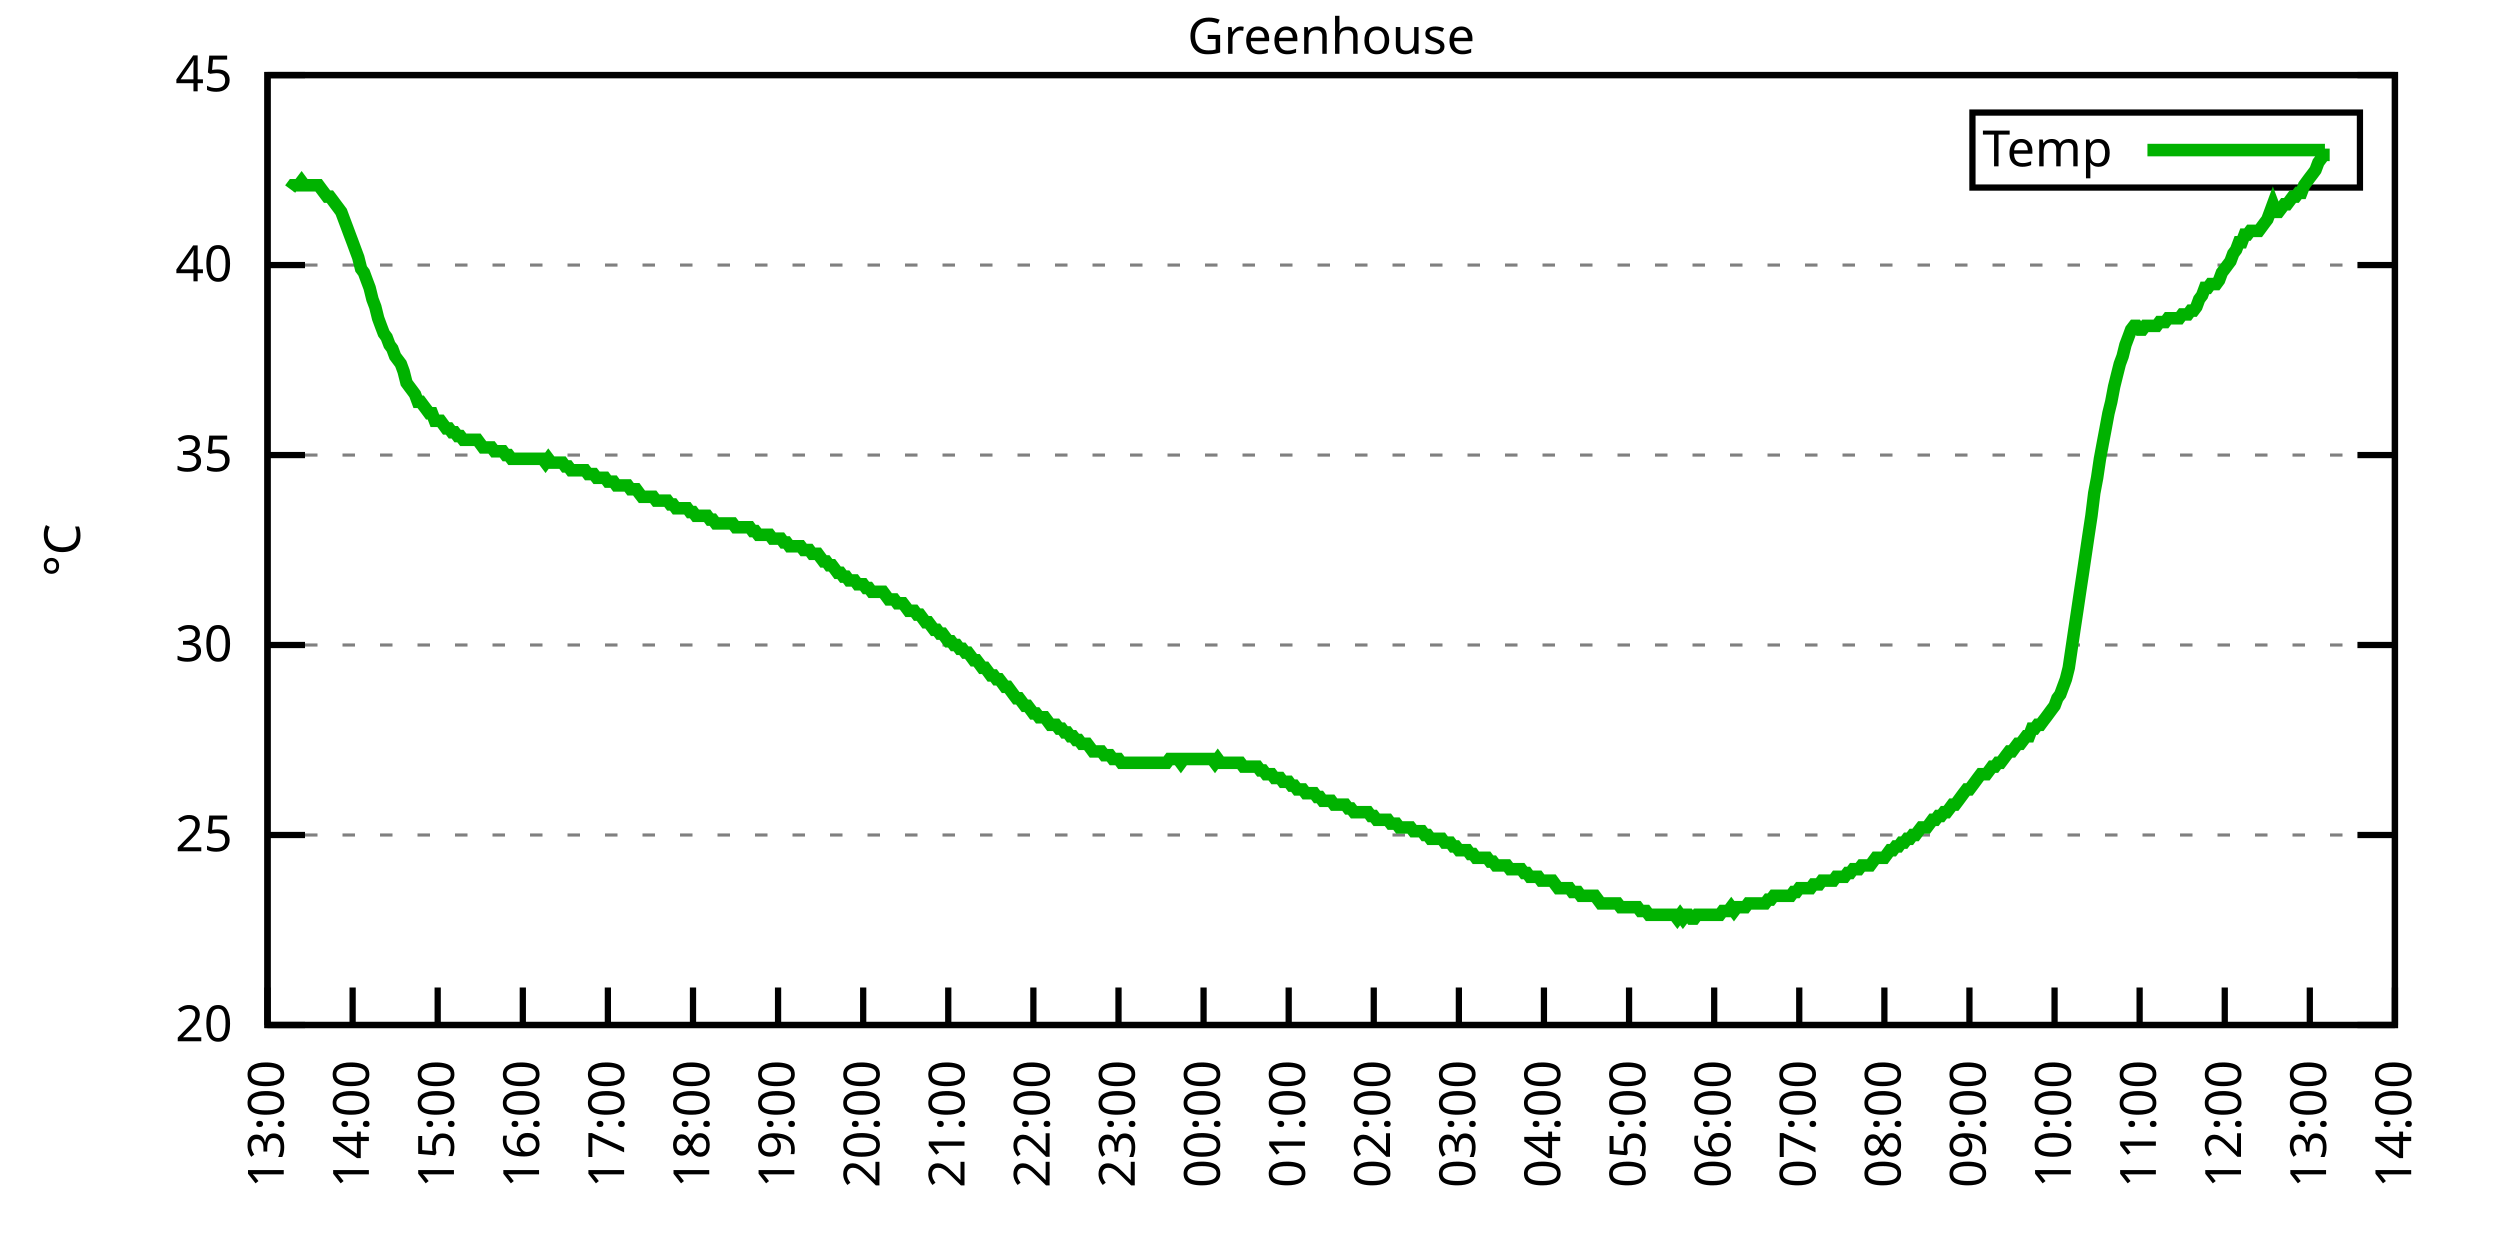
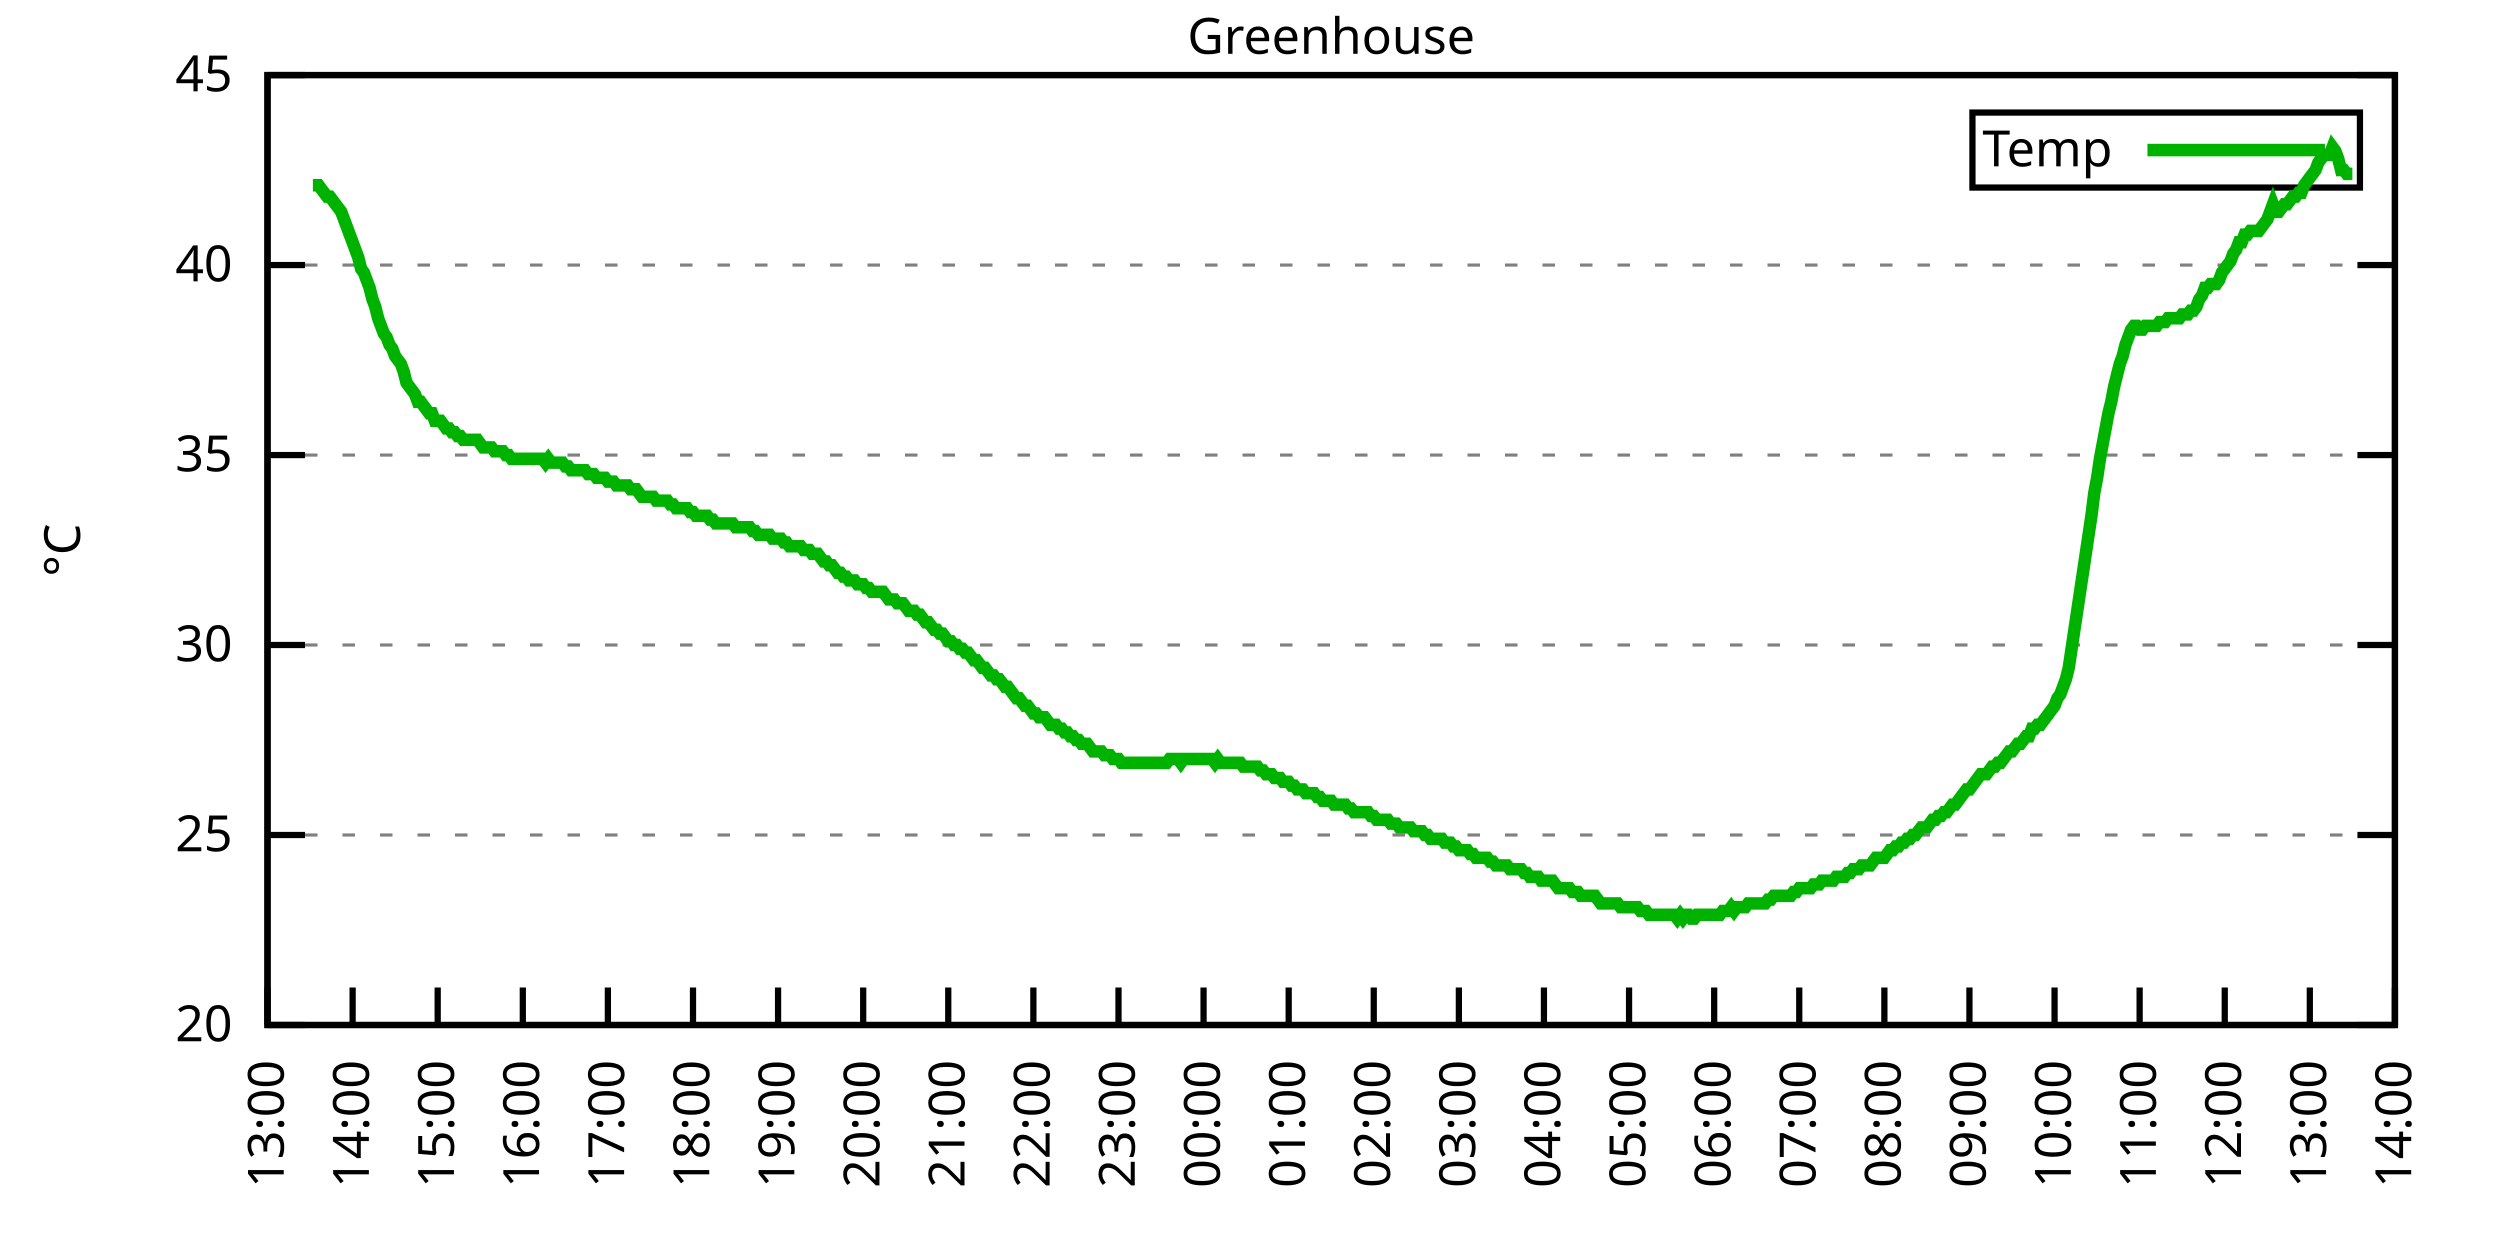
<svg xmlns="http://www.w3.org/2000/svg" xmlns:xlink="http://www.w3.org/1999/xlink" width="400" height="200" viewBox="0 0 400 200">
  <g id="gnuplot_canvas">
    <rect x="0" y="0" width="400" height="200" fill="none" />
    <defs>
      <circle id="gpDot" r="0.5" stroke-width="0.5" stroke="currentColor" />
      <path id="gpPt0" stroke-width="0.333" stroke="currentColor" d="M-1,0 h2 M0,-1 v2" />
      <path id="gpPt1" stroke-width="0.333" stroke="currentColor" d="M-1,-1 L1,1 M1,-1 L-1,1" />
      <path id="gpPt2" stroke-width="0.333" stroke="currentColor" d="M-1,0 L1,0 M0,-1 L0,1 M-1,-1 L1,1 M-1,1 L1,-1" />
      <rect id="gpPt3" stroke-width="0.333" stroke="currentColor" x="-1" y="-1" width="2" height="2" />
      <rect id="gpPt4" stroke-width="0.333" stroke="currentColor" fill="currentColor" x="-1" y="-1" width="2" height="2" />
      <circle id="gpPt5" stroke-width="0.333" stroke="currentColor" cx="0" cy="0" r="1" />
      <use xlink:href="#gpPt5" id="gpPt6" fill="currentColor" stroke="none" />
      <path id="gpPt7" stroke-width="0.333" stroke="currentColor" d="M0,-1.33 L-1.33,0.67 L1.33,0.67 z" />
      <use xlink:href="#gpPt7" id="gpPt8" fill="currentColor" stroke="none" />
      <use xlink:href="#gpPt7" id="gpPt9" stroke="currentColor" transform="rotate(180)" />
      <use xlink:href="#gpPt9" id="gpPt10" fill="currentColor" stroke="none" />
      <use xlink:href="#gpPt3" id="gpPt11" stroke="currentColor" transform="rotate(45)" />
      <use xlink:href="#gpPt11" id="gpPt12" fill="currentColor" stroke="none" />
      <path id="gpPt13" stroke-width="0.333" stroke="currentColor" d="M0,1.330 L1.265,0.411 L0.782,-1.067 L-0.782,-1.076 L-1.265,0.411 z" />
      <use xlink:href="#gpPt13" id="gpPt14" fill="currentColor" stroke="none" />
      <filter id="textbox" filterUnits="objectBoundingBox" x="0" y="0" height="1" width="1">
        <feFlood flood-color="white" flood-opacity="1" result="bgnd" />
        <feComposite in="SourceGraphic" in2="bgnd" operator="atop" />
      </filter>
      <filter id="greybox" filterUnits="objectBoundingBox" x="0" y="0" height="1" width="1">
        <feFlood flood-color="lightgrey" flood-opacity="1" result="grey" />
        <feComposite in="SourceGraphic" in2="grey" operator="atop" />
      </filter>
    </defs>
    <g fill="none" color="white" stroke="currentColor" stroke-width="1.00" stroke-linecap="butt" stroke-linejoin="miter">
</g>
    <g fill="none" color="black" stroke="currentColor" stroke-width="1.00" stroke-linecap="butt" stroke-linejoin="miter">
      <g stroke="none" shape-rendering="crispEdges">
        <polygon fill="rgb(255, 255, 255)" points="42.80,164.00 383.18,164.00 383.18,12.02 42.80,12.02 " />
      </g>
    </g>
    <g fill="none" color="black" stroke="currentColor" stroke-width="1.00" stroke-linecap="butt" stroke-linejoin="miter">
</g>
    <g fill="none" color="black" stroke="black" stroke-width="0.50" stroke-linecap="butt" stroke-linejoin="miter">
</g>
    <g fill="none" color="gray" stroke="currentColor" stroke-width="0.50" stroke-linecap="butt" stroke-linejoin="miter">
      <path stroke="gray" stroke-dasharray="2,4" class="gridline" d="M42.80,164.00 L383.19,164.00  " />
    </g>
    <g fill="none" color="gray" stroke="gray" stroke-width="1.00" stroke-linecap="butt" stroke-linejoin="miter">
</g>
    <g fill="none" color="black" stroke="currentColor" stroke-width="1.00" stroke-linecap="butt" stroke-linejoin="miter">
      <path stroke="black" d="M42.80,164.00 L48.80,164.00 M383.19,164.00 L377.19,164.00  " />
      <g transform="translate(37.20,166.60)" stroke="none" fill="black" font-family="Sans" font-size="8.00" text-anchor="end">
        <text>
          <tspan font-family="Sans"> 20</tspan>
        </text>
      </g>
    </g>
    <g fill="none" color="black" stroke="currentColor" stroke-width="1.00" stroke-linecap="butt" stroke-linejoin="miter">
</g>
    <g fill="none" color="black" stroke="black" stroke-width="0.50" stroke-linecap="butt" stroke-linejoin="miter">
</g>
    <g fill="none" color="gray" stroke="currentColor" stroke-width="0.50" stroke-linecap="butt" stroke-linejoin="miter">
      <path stroke="gray" stroke-dasharray="2,4" class="gridline" d="M42.80,133.60 L383.19,133.60  " />
    </g>
    <g fill="none" color="gray" stroke="gray" stroke-width="1.00" stroke-linecap="butt" stroke-linejoin="miter">
</g>
    <g fill="none" color="black" stroke="currentColor" stroke-width="1.00" stroke-linecap="butt" stroke-linejoin="miter">
      <path stroke="black" d="M42.80,133.60 L48.80,133.60 M383.19,133.60 L377.19,133.60  " />
      <g transform="translate(37.20,136.20)" stroke="none" fill="black" font-family="Sans" font-size="8.00" text-anchor="end">
        <text>
          <tspan font-family="Sans"> 25</tspan>
        </text>
      </g>
    </g>
    <g fill="none" color="black" stroke="currentColor" stroke-width="1.00" stroke-linecap="butt" stroke-linejoin="miter">
</g>
    <g fill="none" color="black" stroke="black" stroke-width="0.50" stroke-linecap="butt" stroke-linejoin="miter">
</g>
    <g fill="none" color="gray" stroke="currentColor" stroke-width="0.50" stroke-linecap="butt" stroke-linejoin="miter">
      <path stroke="gray" stroke-dasharray="2,4" class="gridline" d="M42.80,103.20 L383.19,103.20  " />
    </g>
    <g fill="none" color="gray" stroke="gray" stroke-width="1.00" stroke-linecap="butt" stroke-linejoin="miter">
</g>
    <g fill="none" color="black" stroke="currentColor" stroke-width="1.00" stroke-linecap="butt" stroke-linejoin="miter">
      <path stroke="black" d="M42.80,103.20 L48.80,103.20 M383.19,103.20 L377.19,103.20  " />
      <g transform="translate(37.20,105.80)" stroke="none" fill="black" font-family="Sans" font-size="8.00" text-anchor="end">
        <text>
          <tspan font-family="Sans"> 30</tspan>
        </text>
      </g>
    </g>
    <g fill="none" color="black" stroke="currentColor" stroke-width="1.00" stroke-linecap="butt" stroke-linejoin="miter">
</g>
    <g fill="none" color="black" stroke="black" stroke-width="0.50" stroke-linecap="butt" stroke-linejoin="miter">
</g>
    <g fill="none" color="gray" stroke="currentColor" stroke-width="0.50" stroke-linecap="butt" stroke-linejoin="miter">
      <path stroke="gray" stroke-dasharray="2,4" class="gridline" d="M42.80,72.81 L383.19,72.81  " />
    </g>
    <g fill="none" color="gray" stroke="gray" stroke-width="1.00" stroke-linecap="butt" stroke-linejoin="miter">
</g>
    <g fill="none" color="black" stroke="currentColor" stroke-width="1.00" stroke-linecap="butt" stroke-linejoin="miter">
      <path stroke="black" d="M42.80,72.81 L48.80,72.81 M383.19,72.81 L377.19,72.81  " />
      <g transform="translate(37.20,75.41)" stroke="none" fill="black" font-family="Sans" font-size="8.00" text-anchor="end">
        <text>
          <tspan font-family="Sans"> 35</tspan>
        </text>
      </g>
    </g>
    <g fill="none" color="black" stroke="currentColor" stroke-width="1.00" stroke-linecap="butt" stroke-linejoin="miter">
</g>
    <g fill="none" color="black" stroke="black" stroke-width="0.50" stroke-linecap="butt" stroke-linejoin="miter">
</g>
    <g fill="none" color="gray" stroke="currentColor" stroke-width="0.50" stroke-linecap="butt" stroke-linejoin="miter">
      <path stroke="gray" stroke-dasharray="2,4" class="gridline" d="M42.80,42.41 L383.19,42.41  " />
    </g>
    <g fill="none" color="gray" stroke="gray" stroke-width="1.00" stroke-linecap="butt" stroke-linejoin="miter">
</g>
    <g fill="none" color="black" stroke="currentColor" stroke-width="1.00" stroke-linecap="butt" stroke-linejoin="miter">
      <path stroke="black" d="M42.80,42.41 L48.80,42.41 M383.19,42.41 L377.19,42.41  " />
      <g transform="translate(37.20,45.01)" stroke="none" fill="black" font-family="Sans" font-size="8.00" text-anchor="end">
        <text>
          <tspan font-family="Sans"> 40</tspan>
        </text>
      </g>
    </g>
    <g fill="none" color="black" stroke="currentColor" stroke-width="1.00" stroke-linecap="butt" stroke-linejoin="miter">
</g>
    <g fill="none" color="black" stroke="black" stroke-width="0.50" stroke-linecap="butt" stroke-linejoin="miter">
</g>
    <g fill="none" color="gray" stroke="currentColor" stroke-width="0.50" stroke-linecap="butt" stroke-linejoin="miter">
      <path stroke="gray" stroke-dasharray="2,4" class="gridline" d="M42.80,12.01 L383.19,12.01  " />
    </g>
    <g fill="none" color="gray" stroke="gray" stroke-width="1.00" stroke-linecap="butt" stroke-linejoin="miter">
</g>
    <g fill="none" color="black" stroke="currentColor" stroke-width="1.00" stroke-linecap="butt" stroke-linejoin="miter">
      <path stroke="black" d="M42.80,12.01 L48.80,12.01 M383.19,12.01 L377.19,12.01  " />
      <g transform="translate(37.20,14.61)" stroke="none" fill="black" font-family="Sans" font-size="8.00" text-anchor="end">
        <text>
          <tspan font-family="Sans"> 45</tspan>
        </text>
      </g>
    </g>
    <g fill="none" color="black" stroke="currentColor" stroke-width="1.00" stroke-linecap="butt" stroke-linejoin="miter">
      <path stroke="black" d="M42.80,164.00 L42.80,158.00  " />
      <g transform="translate(45.40,169.60) rotate(270.00)" stroke="none" fill="black" font-family="Sans" font-size="8.00" text-anchor="end">
        <text>
          <tspan font-family="Sans">13:00</tspan>
        </text>
      </g>
    </g>
    <g fill="none" color="black" stroke="currentColor" stroke-width="1.00" stroke-linecap="butt" stroke-linejoin="miter">
      <path stroke="black" d="M56.42,164.00 L56.42,158.00  " />
      <g transform="translate(59.02,169.60) rotate(270.00)" stroke="none" fill="black" font-family="Sans" font-size="8.00" text-anchor="end">
        <text>
          <tspan font-family="Sans">14:00</tspan>
        </text>
      </g>
    </g>
    <g fill="none" color="black" stroke="currentColor" stroke-width="1.00" stroke-linecap="butt" stroke-linejoin="miter">
      <path stroke="black" d="M70.03,164.00 L70.03,158.00  " />
      <g transform="translate(72.63,169.60) rotate(270.00)" stroke="none" fill="black" font-family="Sans" font-size="8.00" text-anchor="end">
        <text>
          <tspan font-family="Sans">15:00</tspan>
        </text>
      </g>
    </g>
    <g fill="none" color="black" stroke="currentColor" stroke-width="1.00" stroke-linecap="butt" stroke-linejoin="miter">
      <path stroke="black" d="M83.65,164.00 L83.65,158.00  " />
      <g transform="translate(86.25,169.60) rotate(270.00)" stroke="none" fill="black" font-family="Sans" font-size="8.00" text-anchor="end">
        <text>
          <tspan font-family="Sans">16:00</tspan>
        </text>
      </g>
    </g>
    <g fill="none" color="black" stroke="currentColor" stroke-width="1.00" stroke-linecap="butt" stroke-linejoin="miter">
      <path stroke="black" d="M97.26,164.00 L97.26,158.00  " />
      <g transform="translate(99.86,169.60) rotate(270.00)" stroke="none" fill="black" font-family="Sans" font-size="8.00" text-anchor="end">
        <text>
          <tspan font-family="Sans">17:00</tspan>
        </text>
      </g>
    </g>
    <g fill="none" color="black" stroke="currentColor" stroke-width="1.00" stroke-linecap="butt" stroke-linejoin="miter">
      <path stroke="black" d="M110.88,164.00 L110.88,158.00  " />
      <g transform="translate(113.48,169.60) rotate(270.00)" stroke="none" fill="black" font-family="Sans" font-size="8.00" text-anchor="end">
        <text>
          <tspan font-family="Sans">18:00</tspan>
        </text>
      </g>
    </g>
    <g fill="none" color="black" stroke="currentColor" stroke-width="1.00" stroke-linecap="butt" stroke-linejoin="miter">
      <path stroke="black" d="M124.49,164.00 L124.49,158.00  " />
      <g transform="translate(127.09,169.60) rotate(270.00)" stroke="none" fill="black" font-family="Sans" font-size="8.00" text-anchor="end">
        <text>
          <tspan font-family="Sans">19:00</tspan>
        </text>
      </g>
    </g>
    <g fill="none" color="black" stroke="currentColor" stroke-width="1.00" stroke-linecap="butt" stroke-linejoin="miter">
      <path stroke="black" d="M138.11,164.00 L138.11,158.00  " />
      <g transform="translate(140.71,169.60) rotate(270.00)" stroke="none" fill="black" font-family="Sans" font-size="8.00" text-anchor="end">
        <text>
          <tspan font-family="Sans">20:00</tspan>
        </text>
      </g>
    </g>
    <g fill="none" color="black" stroke="currentColor" stroke-width="1.00" stroke-linecap="butt" stroke-linejoin="miter">
      <path stroke="black" d="M151.72,164.00 L151.72,158.00  " />
      <g transform="translate(154.32,169.60) rotate(270.00)" stroke="none" fill="black" font-family="Sans" font-size="8.00" text-anchor="end">
        <text>
          <tspan font-family="Sans">21:00</tspan>
        </text>
      </g>
    </g>
    <g fill="none" color="black" stroke="currentColor" stroke-width="1.00" stroke-linecap="butt" stroke-linejoin="miter">
      <path stroke="black" d="M165.34,164.00 L165.34,158.00  " />
      <g transform="translate(167.94,169.60) rotate(270.00)" stroke="none" fill="black" font-family="Sans" font-size="8.00" text-anchor="end">
        <text>
          <tspan font-family="Sans">22:00</tspan>
        </text>
      </g>
    </g>
    <g fill="none" color="black" stroke="currentColor" stroke-width="1.00" stroke-linecap="butt" stroke-linejoin="miter">
      <path stroke="black" d="M178.96,164.00 L178.96,158.00  " />
      <g transform="translate(181.56,169.60) rotate(270.00)" stroke="none" fill="black" font-family="Sans" font-size="8.00" text-anchor="end">
        <text>
          <tspan font-family="Sans">23:00</tspan>
        </text>
      </g>
    </g>
    <g fill="none" color="black" stroke="currentColor" stroke-width="1.00" stroke-linecap="butt" stroke-linejoin="miter">
      <path stroke="black" d="M192.57,164.00 L192.57,158.00  " />
      <g transform="translate(195.17,169.60) rotate(270.00)" stroke="none" fill="black" font-family="Sans" font-size="8.00" text-anchor="end">
        <text>
          <tspan font-family="Sans">00:00</tspan>
        </text>
      </g>
    </g>
    <g fill="none" color="black" stroke="currentColor" stroke-width="1.00" stroke-linecap="butt" stroke-linejoin="miter">
      <path stroke="black" d="M206.19,164.00 L206.19,158.00  " />
      <g transform="translate(208.79,169.60) rotate(270.00)" stroke="none" fill="black" font-family="Sans" font-size="8.00" text-anchor="end">
        <text>
          <tspan font-family="Sans">01:00</tspan>
        </text>
      </g>
    </g>
    <g fill="none" color="black" stroke="currentColor" stroke-width="1.00" stroke-linecap="butt" stroke-linejoin="miter">
      <path stroke="black" d="M219.80,164.00 L219.80,158.00  " />
      <g transform="translate(222.40,169.60) rotate(270.00)" stroke="none" fill="black" font-family="Sans" font-size="8.00" text-anchor="end">
        <text>
          <tspan font-family="Sans">02:00</tspan>
        </text>
      </g>
    </g>
    <g fill="none" color="black" stroke="currentColor" stroke-width="1.00" stroke-linecap="butt" stroke-linejoin="miter">
      <path stroke="black" d="M233.42,164.00 L233.42,158.00  " />
      <g transform="translate(236.02,169.60) rotate(270.00)" stroke="none" fill="black" font-family="Sans" font-size="8.00" text-anchor="end">
        <text>
          <tspan font-family="Sans">03:00</tspan>
        </text>
      </g>
    </g>
    <g fill="none" color="black" stroke="currentColor" stroke-width="1.00" stroke-linecap="butt" stroke-linejoin="miter">
      <path stroke="black" d="M247.03,164.00 L247.03,158.00  " />
      <g transform="translate(249.63,169.60) rotate(270.00)" stroke="none" fill="black" font-family="Sans" font-size="8.00" text-anchor="end">
        <text>
          <tspan font-family="Sans">04:00</tspan>
        </text>
      </g>
    </g>
    <g fill="none" color="black" stroke="currentColor" stroke-width="1.00" stroke-linecap="butt" stroke-linejoin="miter">
      <path stroke="black" d="M260.65,164.00 L260.65,158.00  " />
      <g transform="translate(263.25,169.60) rotate(270.00)" stroke="none" fill="black" font-family="Sans" font-size="8.00" text-anchor="end">
        <text>
          <tspan font-family="Sans">05:00</tspan>
        </text>
      </g>
    </g>
    <g fill="none" color="black" stroke="currentColor" stroke-width="1.00" stroke-linecap="butt" stroke-linejoin="miter">
      <path stroke="black" d="M274.27,164.00 L274.27,158.00  " />
      <g transform="translate(276.87,169.60) rotate(270.00)" stroke="none" fill="black" font-family="Sans" font-size="8.00" text-anchor="end">
        <text>
          <tspan font-family="Sans">06:00</tspan>
        </text>
      </g>
    </g>
    <g fill="none" color="black" stroke="currentColor" stroke-width="1.00" stroke-linecap="butt" stroke-linejoin="miter">
      <path stroke="black" d="M287.88,164.00 L287.88,158.00  " />
      <g transform="translate(290.48,169.60) rotate(270.00)" stroke="none" fill="black" font-family="Sans" font-size="8.00" text-anchor="end">
        <text>
          <tspan font-family="Sans">07:00</tspan>
        </text>
      </g>
    </g>
    <g fill="none" color="black" stroke="currentColor" stroke-width="1.00" stroke-linecap="butt" stroke-linejoin="miter">
      <path stroke="black" d="M301.50,164.00 L301.50,158.00  " />
      <g transform="translate(304.10,169.60) rotate(270.00)" stroke="none" fill="black" font-family="Sans" font-size="8.00" text-anchor="end">
        <text>
          <tspan font-family="Sans">08:00</tspan>
        </text>
      </g>
    </g>
    <g fill="none" color="black" stroke="currentColor" stroke-width="1.00" stroke-linecap="butt" stroke-linejoin="miter">
      <path stroke="black" d="M315.11,164.00 L315.11,158.00  " />
      <g transform="translate(317.71,169.60) rotate(270.00)" stroke="none" fill="black" font-family="Sans" font-size="8.00" text-anchor="end">
        <text>
          <tspan font-family="Sans">09:00</tspan>
        </text>
      </g>
    </g>
    <g fill="none" color="black" stroke="currentColor" stroke-width="1.00" stroke-linecap="butt" stroke-linejoin="miter">
      <path stroke="black" d="M328.73,164.00 L328.73,158.00  " />
      <g transform="translate(331.33,169.60) rotate(270.00)" stroke="none" fill="black" font-family="Sans" font-size="8.00" text-anchor="end">
        <text>
          <tspan font-family="Sans">10:00</tspan>
        </text>
      </g>
    </g>
    <g fill="none" color="black" stroke="currentColor" stroke-width="1.00" stroke-linecap="butt" stroke-linejoin="miter">
      <path stroke="black" d="M342.34,164.00 L342.34,158.00  " />
      <g transform="translate(344.94,169.60) rotate(270.00)" stroke="none" fill="black" font-family="Sans" font-size="8.00" text-anchor="end">
        <text>
          <tspan font-family="Sans">11:00</tspan>
        </text>
      </g>
    </g>
    <g fill="none" color="black" stroke="currentColor" stroke-width="1.00" stroke-linecap="butt" stroke-linejoin="miter">
      <path stroke="black" d="M355.96,164.00 L355.96,158.00  " />
      <g transform="translate(358.56,169.60) rotate(270.00)" stroke="none" fill="black" font-family="Sans" font-size="8.00" text-anchor="end">
        <text>
          <tspan font-family="Sans">12:00</tspan>
        </text>
      </g>
    </g>
    <g fill="none" color="black" stroke="currentColor" stroke-width="1.00" stroke-linecap="butt" stroke-linejoin="miter">
      <path stroke="black" d="M369.57,164.00 L369.57,158.00  " />
      <g transform="translate(372.17,169.60) rotate(270.00)" stroke="none" fill="black" font-family="Sans" font-size="8.00" text-anchor="end">
        <text>
          <tspan font-family="Sans">13:00</tspan>
        </text>
      </g>
    </g>
    <g fill="none" color="black" stroke="currentColor" stroke-width="1.00" stroke-linecap="butt" stroke-linejoin="miter">
      <path stroke="black" d="M383.19,164.00 L383.19,158.00  " />
      <g transform="translate(385.79,169.60) rotate(270.00)" stroke="none" fill="black" font-family="Sans" font-size="8.00" text-anchor="end">
        <text>
          <tspan font-family="Sans">14:00</tspan>
        </text>
      </g>
    </g>
    <g fill="none" color="black" stroke="currentColor" stroke-width="1.00" stroke-linecap="butt" stroke-linejoin="miter">
</g>
    <g fill="none" color="black" stroke="currentColor" stroke-width="1.00" stroke-linecap="butt" stroke-linejoin="miter">
      <path stroke="black" d="M42.80,12.01 L42.80,164.00 L383.19,164.00 L383.19,12.01 L42.80,12.01 Z  " />
    </g>
    <g fill="none" color="black" stroke="currentColor" stroke-width="1.00" stroke-linecap="butt" stroke-linejoin="miter">
</g>
    <g fill="none" color="black" stroke="currentColor" stroke-width="1.00" stroke-linecap="butt" stroke-linejoin="miter">
      <path stroke="black" d="M315.59,30.01 L315.59,18.01 L377.59,18.01 L377.59,30.01 L315.59,30.01 Z  " />
    </g>
    <g id="Greenhouse_plot_1">
      <g fill="none" color="white" stroke="black" stroke-width="2.00" stroke-linecap="butt" stroke-linejoin="miter">
</g>
      <g fill="none" color="black" stroke="currentColor" stroke-width="2.00" stroke-linecap="butt" stroke-linejoin="miter">
        <g transform="translate(337.99,26.61)" stroke="none" fill="black" font-family="Sans" font-size="8.00" text-anchor="end">
          <text>
            <tspan font-family="Sans">Temp</tspan>
          </text>
        </g>
      </g>
      <g fill="none" color="black" stroke="currentColor" stroke-width="2.00" stroke-linecap="butt" stroke-linejoin="miter">
-         <path stroke="rgb(  0, 178,   0)" d="M343.59,24.01 L371.99,24.01 M46.43,30.25 L46.88,29.64 L47.34,29.64 L47.79,29.64 L48.25,29.03 L48.70,29.64   L49.15,29.64 L49.61,29.64 L50.06,29.64 L50.52,29.64 L50.97,29.64 L51.42,30.25 L51.88,30.86 L52.33,31.46   L52.78,31.46 L53.24,32.07 L53.69,32.68 L54.15,33.29 L54.60,33.90 L55.05,35.11 L55.51,36.33 L55.96,37.54   L56.42,38.76 L56.87,39.98 L57.32,41.19 L57.78,43.02 L58.23,43.62 L58.68,44.84 L59.14,46.06 L59.59,47.88   L60.05,49.10 L60.50,50.92 L60.95,52.14 L61.41,53.35 L61.86,53.96 L62.32,55.18 L62.77,55.78 L63.22,57.00   L63.68,57.61 L64.13,58.21 L64.58,59.43 L65.04,61.25 L65.49,61.86 L65.95,62.47 L66.40,63.08 L66.85,64.29   L67.31,64.29 L67.76,64.90 L68.22,65.51 L68.67,66.12 L69.12,66.12 L69.58,67.33 L70.03,67.33 L70.49,67.33   L70.94,67.94 L71.39,68.55 L71.85,68.55 L72.30,69.16 L72.75,69.16 L73.21,69.77 L73.66,69.77 L74.12,70.37   L74.57,70.37 L75.02,70.37 L75.48,70.37 L75.93,70.37 L76.39,70.37 L76.84,70.98 L77.29,71.59 L77.75,71.59   L78.20,71.59 L78.65,71.59 L79.11,72.20 L79.56,72.20 L80.02,72.20 L80.47,72.20 L80.92,72.81 L81.38,72.81   L81.83,73.41 L82.29,73.41 L82.74,73.41 L83.19,73.41 L83.65,73.41 L84.10,73.41 L84.55,73.41 L85.01,73.41   L85.46,73.41 L85.92,73.41 L86.37,73.41 L86.82,73.41 L87.28,74.02 L87.73,73.41 L88.19,74.02 L88.64,74.02   L89.09,74.02 L89.55,74.02 L90.00,74.02 L90.45,74.63 L90.91,74.63 L91.36,75.24 L91.82,75.24 L92.27,75.24   L92.72,75.24 L93.18,75.24 L93.63,75.24 L94.09,75.85 L94.54,75.85 L94.99,75.85 L95.45,76.45 L95.90,76.45   L96.35,76.45 L96.81,76.45 L97.26,77.06 L97.72,77.06 L98.17,77.06 L98.62,77.67 L99.08,77.67 L99.53,77.67   L99.99,77.67 L100.44,77.67 L100.89,78.28 L101.35,78.28 L101.80,78.28 L102.25,78.89 L102.71,79.49 L103.62,79.49   L104.07,79.49 L104.52,79.49 L104.98,80.10 L105.43,80.10 L105.89,80.10 L106.34,80.10 L106.79,80.10 L107.25,80.71   L107.70,80.71 L108.15,81.32 L108.61,81.32 L109.06,81.32 L109.52,81.32 L109.97,81.32 L110.42,81.93 L110.88,81.93   L111.33,82.53 L111.79,82.53 L112.24,82.53 L112.69,82.53 L113.15,82.53 L113.60,83.14 L114.05,83.14 L114.51,83.75   L114.96,83.75 L115.42,83.75 L115.87,83.75 L116.32,83.75 L116.78,83.75 L117.23,83.75 L117.69,84.36 L118.14,84.36   L118.59,84.36 L119.05,84.36 L119.50,84.36 L119.96,84.36 L120.41,84.97 L120.86,84.97 L121.32,85.57 L121.77,85.57   L122.22,85.57 L122.68,85.57 L123.13,85.57 L123.59,86.18 L124.04,86.18 L124.49,86.18 L124.95,86.18 L125.40,86.79   L125.86,86.79 L126.31,87.40 L126.76,87.40 L127.22,87.40 L127.67,87.40 L128.12,87.40 L128.58,88.00 L129.03,88.00   L129.49,88.00 L129.94,88.61 L130.39,88.61 L130.85,88.61 L131.30,89.22 L131.76,89.83 L132.21,89.83 L132.66,90.44   L133.12,90.44 L133.57,91.04 L134.02,91.65 L134.48,91.65 L134.93,92.26 L135.39,92.26 L135.84,92.87 L136.29,92.87   L136.75,92.87 L137.20,93.48 L137.66,93.48 L138.11,93.48 L138.56,94.08 L139.02,94.08 L139.47,94.69 L139.92,94.69   L140.38,94.69 L140.83,94.69 L141.29,94.69 L141.74,95.30 L142.19,95.91 L142.65,95.91 L143.10,95.91 L143.56,96.52   L144.01,96.52 L144.46,96.52 L144.92,97.12 L145.37,97.73 L145.82,97.73 L146.28,97.73 L146.73,98.34 L147.19,98.34   L147.64,98.95 L148.09,99.56 L148.55,99.56 L149.00,100.16 L149.46,100.77 L149.91,100.77 L150.36,101.38 L150.82,101.38   L151.27,101.99 L151.72,102.60 L152.18,102.60 L152.63,103.20 L153.09,103.20 L153.54,103.81 L153.99,103.81 L154.45,104.42   L154.90,104.42 L155.36,105.03 L155.81,105.64 L156.26,105.64 L156.72,106.24 L157.17,106.85 L157.62,106.85 L158.08,107.46   L158.53,108.07 L158.99,108.07 L159.44,108.68 L159.89,108.68 L160.35,109.28 L160.80,109.89 L161.26,109.89 L161.71,110.50   L162.16,111.11 L162.62,111.72 L163.07,111.72 L163.52,112.32 L163.98,112.93 L164.43,112.93 L164.89,113.54 L165.34,114.15   L165.79,114.15 L166.25,114.76 L166.70,114.76 L167.16,114.76 L167.61,115.36 L168.06,115.97 L168.52,115.97 L168.97,115.97   L169.43,116.58 L169.88,116.58 L170.33,117.19 L170.79,117.19 L171.24,117.80 L171.69,117.80 L172.15,118.40 L172.60,118.40   L173.06,119.01 L173.51,119.01 L173.96,119.01 L174.42,119.62 L174.87,120.23 L175.33,120.23 L175.78,120.23 L176.23,120.23   L176.69,120.83 L177.14,120.83 L177.59,120.83 L178.05,121.44 L178.50,121.44 L178.96,121.44 L179.41,122.05 L179.86,122.05   L180.32,122.05 L180.77,122.05 L181.23,122.05 L181.68,122.05 L182.13,122.05 L182.59,122.05 L183.04,122.05 L183.49,122.05   L183.95,122.05 L184.40,122.05 L184.86,122.05 L185.31,122.05 L185.76,122.05 L186.22,122.05 L186.67,122.05 L187.13,121.44   L187.58,121.44 L188.03,121.44 L188.49,121.44 L188.94,122.05 L189.39,121.44 L189.85,121.44 L190.30,121.44 L190.76,121.44   L191.21,121.44 L191.66,121.44 L192.12,121.44 L192.57,121.44 L193.03,121.44 L193.48,121.44 L193.93,121.44 L194.39,122.05   L194.84,121.44 L195.29,122.05 L195.75,122.05 L196.20,122.05 L196.66,122.05 L197.11,122.05 L197.56,122.05 L198.02,122.05   L198.47,122.05 L198.93,122.66 L199.38,122.66 L199.83,122.66 L200.29,122.66 L200.74,122.66 L201.19,122.66 L201.65,123.27   L202.10,123.27 L202.56,123.87 L203.01,123.87 L203.46,123.87 L203.92,124.48 L204.37,124.48 L204.83,124.48 L205.28,125.09   L205.73,125.09 L206.19,125.09 L206.64,125.70 L207.09,125.70 L207.55,126.31 L208.00,126.31 L208.46,126.31 L208.91,126.91   L209.36,126.91 L209.82,126.91 L210.27,126.91 L210.73,127.52 L211.18,127.52 L211.63,128.13 L212.09,128.13 L212.54,128.13   L213.00,128.13 L213.45,128.74 L213.90,128.74 L214.36,128.74 L214.81,128.74 L215.26,128.74 L215.72,129.35 L216.17,129.35   L216.63,129.95 L217.08,129.95 L217.53,129.95 L217.99,129.95 L218.44,129.95 L218.90,129.95 L219.35,130.56 L219.80,130.56   L220.26,131.17 L220.71,131.17 L221.16,131.17 L221.62,131.17 L222.07,131.17 L222.53,131.78 L222.98,131.78 L223.43,131.78   L223.89,132.39 L224.34,132.39 L224.80,132.39 L225.25,132.39 L225.70,132.39 L226.16,132.99 L226.61,132.99 L227.06,132.99   L227.52,132.99 L227.97,133.60 L228.43,133.60 L228.88,134.21 L229.33,134.21 L229.79,134.21 L230.24,134.21 L230.70,134.21   L231.15,134.82 L231.60,134.82 L232.06,134.82 L232.51,135.43 L232.96,135.43 L233.42,136.03 L233.87,136.03 L234.33,136.03   L234.78,136.03 L235.23,136.64 L235.69,136.64 L236.14,137.25 L236.60,137.25 L237.05,137.25 L237.50,137.25 L237.96,137.25   L238.41,137.86 L238.86,137.86 L239.32,138.47 L239.77,138.47 L240.23,138.47 L240.68,138.47 L241.13,138.47 L241.59,139.07   L242.04,139.07 L242.50,139.07 L242.95,139.07 L243.40,139.07 L243.86,139.68 L244.31,139.68 L244.76,140.29 L245.22,140.29   L245.67,140.29 L246.13,140.29 L246.58,140.90 L247.03,140.90 L247.49,140.90 L247.94,140.90 L248.40,140.90 L248.85,141.51   L249.30,142.11 L249.76,142.11 L250.21,142.11 L250.66,142.11 L251.12,142.11 L251.57,142.72 L252.03,142.72 L252.48,142.72   L252.93,143.33 L253.39,143.33 L253.84,143.33 L254.30,143.33 L254.75,143.33 L255.20,143.33 L255.66,143.94 L256.11,144.55   L256.56,144.55 L257.02,144.55 L257.47,144.55 L257.93,144.55 L258.38,144.55 L258.83,144.55 L259.29,145.15 L259.74,145.15   L260.20,145.15 L260.65,145.15 L261.10,145.15 L261.56,145.15 L262.01,145.15 L262.47,145.76 L262.92,145.76 L263.37,145.76   L263.83,146.37 L264.28,146.37 L264.73,146.37 L265.19,146.37 L265.64,146.37 L266.10,146.37 L266.55,146.37 L267.00,146.37   L267.46,146.37 L267.91,146.37 L268.37,146.98 L268.82,146.37 L269.27,146.98 L269.73,146.37 L270.18,146.37 L270.63,146.98   L271.09,146.98 L271.54,146.37 L272.00,146.37 L272.45,146.37 L272.90,146.37 L273.36,146.37 L273.81,146.37 L274.27,146.37   L274.72,146.37 L275.17,146.37 L275.63,145.76 L276.08,145.76 L276.53,145.76 L276.99,145.15 L277.44,145.76 L277.90,145.15   L278.35,145.15 L278.80,145.15 L279.26,145.15 L279.71,144.55 L280.17,144.55 L280.62,144.55 L281.07,144.55 L281.53,144.55   L281.98,144.55 L282.43,144.55 L282.89,143.94 L283.34,143.94 L283.80,143.33 L284.25,143.33 L284.70,143.33 L285.16,143.33   L285.61,143.33 L286.07,143.33 L286.52,143.33 L286.97,142.72 L287.43,142.72 L287.88,142.11 L288.33,142.11 L288.79,142.11   L289.24,142.11 L289.70,142.11 L290.15,141.51 L290.60,141.51 L291.06,141.51 L291.51,140.90 L291.97,140.90 L292.42,140.90   L292.87,140.90 L293.33,140.90 L293.78,140.29 L294.23,140.29 L294.69,140.29 L295.14,140.29 L295.60,139.68 L296.05,139.68   L296.50,139.07 L296.96,139.07 L297.41,139.07 L297.87,138.47 L298.32,138.47 L298.77,138.47 L299.23,138.47 L299.68,137.86   L300.13,137.25 L300.59,137.25 L301.04,137.25 L301.50,137.25 L301.95,136.64 L302.40,136.03 L302.86,136.03 L303.31,135.43   L303.77,135.43 L304.22,134.82 L304.67,134.82 L305.13,134.21 L305.58,134.21 L306.03,133.60 L306.49,133.60 L306.94,132.99   L307.40,132.39 L307.85,132.39 L308.30,132.39 L308.76,131.78 L309.21,131.17 L309.67,131.17 L310.12,130.56 L310.57,130.56   L311.03,129.95 L311.48,129.95 L311.94,129.35 L312.39,128.74 L312.84,128.74 L313.30,128.13 L313.75,127.52 L314.20,126.91   L314.66,126.31 L315.11,126.31 L315.57,125.70 L316.02,125.09 L316.47,124.48 L316.93,123.87 L317.38,123.87 L317.84,123.87   L318.29,123.27 L318.74,122.66 L319.20,122.66 L319.65,122.05 L320.10,122.05 L320.56,121.44 L321.01,120.83 L321.47,120.23   L321.92,120.23 L322.37,119.62 L322.83,119.01 L323.28,119.01 L323.74,118.40 L324.19,117.80 L324.64,117.80 L325.10,116.58   L325.55,116.58 L326.00,115.97 L326.46,115.97 L326.91,115.36 L327.37,114.76 L327.82,114.15 L328.27,113.54 L328.73,112.93   L329.18,111.72 L329.64,111.11 L330.09,109.89 L330.54,108.68 L331.00,106.85 L331.45,103.81 L331.90,100.77 L332.36,97.73   L332.81,94.69 L333.27,91.65 L333.72,88.61 L334.17,85.57 L334.63,82.53 L335.08,78.89 L335.54,76.45 L335.99,73.41   L336.44,70.98 L336.90,68.55 L337.35,66.12 L337.80,64.29 L338.26,61.86 L338.71,60.04 L339.17,58.21 L339.62,57.00   L340.07,55.18 L340.53,53.96 L340.98,52.74 L341.44,52.14 L341.89,52.14 L342.34,52.74 L342.80,52.74 L343.25,52.14   L343.70,52.14 L344.16,52.14 L344.61,52.14 L345.07,52.14 L345.52,51.53 L345.97,51.53 L346.43,51.53 L346.88,50.92   L347.34,50.92 L347.79,50.92 L348.24,50.92 L348.70,50.92 L349.15,50.31 L349.60,50.31 L350.06,50.31 L350.51,49.70   L350.97,49.70 L351.42,49.10 L351.87,47.88 L352.33,47.27 L352.78,46.06 L353.24,46.06 L353.69,45.45 L354.14,45.45   L354.60,45.45 L355.05,44.84 L355.50,43.62 L355.96,43.02 L356.41,42.41 L356.87,41.80 L357.32,40.58 L357.77,39.98   L358.23,38.76 L358.68,38.76 L359.14,37.54 L359.59,37.54 L360.04,36.94 L360.50,36.94 L360.95,36.94 L361.41,36.94   L361.86,36.33 L362.31,35.72 L362.77,35.11 L363.22,33.90 L363.67,32.68 L364.13,33.90 L364.58,33.90 L365.04,33.29   L365.49,32.68 L365.94,32.68 L366.40,32.07 L366.85,31.46 L367.31,31.46 L367.76,30.86 L368.21,30.86 L368.67,29.64   L369.12,29.03 L369.57,28.42 L370.03,27.82 L370.48,27.21 L370.94,25.99 L371.39,25.39 L371.84,24.78 L372.30,24.78   L372.75,24.78  " />
+         <path stroke="rgb(  0, 178,   0)" d="M343.59,24.01 L371.99,24.01 M50.06,29.64 L50.52,29.64 L50.97,29.64 L51.42,30.25 L51.88,30.86 L52.33,31.46   L52.78,31.46 L53.24,32.07 L53.69,32.68 L54.15,33.29 L54.60,33.90 L55.05,35.11 L55.51,36.33 L55.96,37.54   L56.42,38.76 L56.87,39.98 L57.32,41.19 L57.78,43.02 L58.23,43.62 L58.68,44.84 L59.14,46.06 L59.59,47.88   L60.05,49.10 L60.50,50.92 L60.95,52.14 L61.41,53.35 L61.86,53.96 L62.32,55.18 L62.77,55.78 L63.22,57.00   L63.68,57.61 L64.13,58.21 L64.58,59.43 L65.04,61.25 L65.49,61.86 L65.95,62.47 L66.40,63.08 L66.85,64.29   L67.31,64.29 L67.76,64.90 L68.22,65.51 L68.67,66.12 L69.12,66.12 L69.58,67.33 L70.03,67.33 L70.49,67.33   L70.94,67.94 L71.39,68.55 L71.85,68.55 L72.30,69.16 L72.75,69.16 L73.21,69.77 L73.66,69.77 L74.12,70.37   L74.57,70.37 L75.02,70.37 L75.48,70.37 L75.93,70.37 L76.39,70.37 L76.84,70.98 L77.29,71.59 L77.75,71.59   L78.20,71.59 L78.65,71.59 L79.11,72.20 L79.56,72.20 L80.02,72.20 L80.47,72.20 L80.92,72.81 L81.38,72.81   L81.83,73.41 L82.29,73.41 L82.74,73.41 L83.19,73.41 L83.65,73.41 L84.10,73.41 L84.55,73.41 L85.01,73.41   L85.46,73.41 L85.92,73.41 L86.37,73.41 L86.82,73.41 L87.28,74.02 L87.73,73.41 L88.19,74.02 L88.64,74.02   L89.09,74.02 L89.55,74.02 L90.00,74.02 L90.45,74.63 L90.91,74.63 L91.36,75.24 L91.82,75.24 L92.27,75.24   L92.72,75.24 L93.18,75.24 L93.63,75.24 L94.09,75.85 L94.54,75.85 L94.99,75.85 L95.45,76.45 L95.90,76.45   L96.35,76.45 L96.81,76.45 L97.26,77.06 L97.72,77.06 L98.17,77.06 L98.62,77.67 L99.08,77.67 L99.53,77.67   L99.99,77.67 L100.44,77.67 L100.89,78.28 L101.35,78.28 L101.80,78.28 L102.25,78.89 L102.71,79.49 L103.62,79.49   L104.07,79.49 L104.52,79.49 L104.98,80.10 L105.43,80.10 L105.89,80.10 L106.34,80.10 L106.79,80.10 L107.25,80.71   L107.70,80.71 L108.15,81.32 L108.61,81.32 L109.06,81.32 L109.52,81.32 L109.97,81.32 L110.42,81.93 L110.88,81.93   L111.33,82.53 L111.79,82.53 L112.24,82.53 L112.69,82.53 L113.15,82.53 L113.60,83.14 L114.05,83.14 L114.51,83.75   L114.96,83.75 L115.42,83.75 L115.87,83.75 L116.32,83.75 L116.78,83.75 L117.23,83.75 L117.69,84.36 L118.14,84.36   L118.59,84.36 L119.05,84.36 L119.50,84.36 L119.96,84.36 L120.41,84.97 L120.86,84.97 L121.32,85.57 L121.77,85.57   L122.22,85.57 L122.68,85.57 L123.13,85.57 L123.59,86.18 L124.04,86.18 L124.49,86.18 L124.95,86.18 L125.40,86.79   L125.86,86.79 L126.31,87.40 L126.76,87.40 L127.22,87.40 L127.67,87.40 L128.12,87.40 L128.58,88.00 L129.03,88.00   L129.49,88.00 L129.94,88.61 L130.39,88.61 L130.85,88.61 L131.30,89.22 L131.76,89.83 L132.21,89.83 L132.66,90.44   L133.12,90.44 L133.57,91.04 L134.02,91.65 L134.48,91.65 L134.93,92.26 L135.39,92.26 L135.84,92.87 L136.29,92.87   L136.75,92.87 L137.20,93.48 L137.66,93.48 L138.11,93.48 L138.56,94.08 L139.02,94.08 L139.47,94.69 L139.92,94.69   L140.38,94.69 L140.83,94.69 L141.29,94.69 L141.74,95.30 L142.19,95.91 L142.65,95.91 L143.10,95.91 L143.56,96.52   L144.01,96.52 L144.46,96.52 L144.92,97.12 L145.37,97.73 L145.82,97.73 L146.28,97.73 L146.73,98.34 L147.19,98.34   L147.64,98.95 L148.09,99.56 L148.55,99.56 L149.00,100.16 L149.46,100.77 L149.91,100.77 L150.36,101.38 L150.82,101.38   L151.27,101.99 L151.72,102.60 L152.18,102.60 L152.63,103.20 L153.09,103.20 L153.54,103.81 L153.99,103.81 L154.45,104.42   L154.90,104.42 L155.36,105.03 L155.81,105.64 L156.26,105.64 L156.72,106.24 L157.17,106.85 L157.62,106.85 L158.08,107.46   L158.53,108.07 L158.99,108.07 L159.44,108.68 L159.89,108.68 L160.35,109.28 L160.80,109.89 L161.26,109.89 L161.71,110.50   L162.16,111.11 L162.62,111.72 L163.07,111.72 L163.52,112.32 L163.98,112.93 L164.43,112.93 L164.89,113.54 L165.34,114.15   L165.79,114.15 L166.25,114.76 L166.70,114.76 L167.16,114.76 L167.61,115.36 L168.06,115.97 L168.52,115.97 L168.97,115.97   L169.43,116.58 L169.88,116.58 L170.33,117.19 L170.79,117.19 L171.24,117.80 L171.69,117.80 L172.15,118.40 L172.60,118.40   L173.06,119.01 L173.51,119.01 L173.96,119.01 L174.42,119.62 L174.87,120.23 L175.33,120.23 L175.78,120.23 L176.23,120.23   L176.69,120.83 L177.14,120.83 L177.59,120.83 L178.05,121.44 L178.50,121.44 L178.96,121.44 L179.41,122.05 L179.86,122.05   L180.32,122.05 L180.77,122.05 L181.23,122.05 L181.68,122.05 L182.13,122.05 L182.59,122.05 L183.04,122.05 L183.49,122.05   L183.95,122.05 L184.40,122.05 L184.86,122.05 L185.31,122.05 L185.76,122.05 L186.22,122.05 L186.67,122.05 L187.13,121.44   L187.58,121.44 L188.03,121.44 L188.49,121.44 L188.94,122.05 L189.39,121.44 L189.85,121.44 L190.30,121.44 L190.76,121.44   L191.21,121.44 L191.66,121.44 L192.12,121.44 L192.57,121.44 L193.03,121.44 L193.48,121.44 L193.93,121.44 L194.39,122.05   L194.84,121.44 L195.29,122.05 L195.75,122.05 L196.20,122.05 L196.66,122.05 L197.11,122.05 L197.56,122.05 L198.02,122.05   L198.47,122.05 L198.93,122.66 L199.38,122.66 L199.83,122.66 L200.29,122.66 L200.74,122.66 L201.19,122.66 L201.65,123.27   L202.10,123.27 L202.56,123.87 L203.01,123.87 L203.46,123.87 L203.92,124.48 L204.37,124.48 L204.83,124.48 L205.28,125.09   L205.73,125.09 L206.19,125.09 L206.64,125.70 L207.09,125.70 L207.55,126.31 L208.00,126.31 L208.46,126.31 L208.91,126.91   L209.36,126.91 L209.82,126.91 L210.27,126.91 L210.73,127.52 L211.18,127.52 L211.63,128.13 L212.09,128.13 L212.54,128.13   L213.00,128.13 L213.45,128.74 L213.90,128.74 L214.36,128.74 L214.81,128.74 L215.26,128.74 L215.72,129.35 L216.17,129.35   L216.63,129.95 L217.08,129.95 L217.53,129.95 L217.99,129.95 L218.44,129.95 L218.90,129.95 L219.35,130.56 L219.80,130.56   L220.26,131.17 L220.71,131.17 L221.16,131.17 L221.62,131.17 L222.07,131.17 L222.53,131.78 L222.98,131.78 L223.43,131.78   L223.89,132.39 L224.34,132.39 L224.80,132.39 L225.25,132.39 L225.70,132.39 L226.16,132.99 L226.61,132.99 L227.06,132.99   L227.52,132.99 L227.97,133.60 L228.43,133.60 L228.88,134.21 L229.33,134.21 L229.79,134.21 L230.24,134.21 L230.70,134.21   L231.15,134.82 L231.60,134.82 L232.06,134.82 L232.51,135.43 L232.96,135.43 L233.42,136.03 L233.87,136.03 L234.33,136.03   L234.78,136.03 L235.23,136.64 L235.69,136.64 L236.14,137.25 L236.60,137.25 L237.05,137.25 L237.50,137.25 L237.96,137.25   L238.41,137.86 L238.86,137.86 L239.32,138.47 L239.77,138.47 L240.23,138.47 L240.68,138.47 L241.13,138.47 L241.59,139.07   L242.04,139.07 L242.50,139.07 L242.95,139.07 L243.40,139.07 L243.86,139.68 L244.31,139.68 L244.76,140.29 L245.22,140.29   L245.67,140.29 L246.13,140.29 L246.58,140.90 L247.03,140.90 L247.49,140.90 L247.94,140.90 L248.40,140.90 L248.85,141.51   L249.30,142.11 L249.76,142.11 L250.21,142.11 L250.66,142.11 L251.12,142.11 L251.57,142.72 L252.03,142.72 L252.48,142.72   L252.93,143.33 L253.39,143.33 L253.84,143.33 L254.30,143.33 L254.75,143.33 L255.20,143.33 L255.66,143.94 L256.11,144.55   L256.56,144.55 L257.02,144.55 L257.47,144.55 L257.93,144.55 L258.38,144.55 L258.83,144.55 L259.29,145.15 L259.74,145.15   L260.20,145.15 L260.65,145.15 L261.10,145.15 L261.56,145.15 L262.01,145.15 L262.47,145.76 L262.92,145.76 L263.37,145.76   L263.83,146.37 L264.28,146.37 L264.73,146.37 L265.19,146.37 L265.64,146.37 L266.10,146.37 L266.55,146.37 L267.00,146.37   L267.46,146.37 L267.91,146.37 L268.37,146.98 L268.82,146.37 L269.27,146.98 L269.73,146.37 L270.18,146.37 L270.63,146.98   L271.09,146.98 L271.54,146.37 L272.00,146.37 L272.45,146.37 L272.90,146.37 L273.36,146.37 L273.81,146.37 L274.27,146.37   L274.72,146.37 L275.17,146.37 L275.63,145.76 L276.08,145.76 L276.53,145.76 L276.99,145.15 L277.44,145.76 L277.90,145.15   L278.35,145.15 L278.80,145.15 L279.26,145.15 L279.71,144.55 L280.17,144.55 L280.62,144.55 L281.07,144.55 L281.53,144.55   L281.98,144.55 L282.43,144.55 L282.89,143.94 L283.34,143.94 L283.80,143.33 L284.25,143.33 L284.70,143.33 L285.16,143.33   L285.61,143.33 L286.07,143.33 L286.52,143.33 L286.97,142.72 L287.43,142.72 L287.88,142.11 L288.33,142.11 L288.79,142.11   L289.24,142.11 L289.70,142.11 L290.15,141.51 L290.60,141.51 L291.06,141.51 L291.51,140.90 L291.97,140.90 L292.42,140.90   L292.87,140.90 L293.33,140.90 L293.78,140.29 L294.23,140.29 L294.69,140.29 L295.14,140.29 L295.60,139.68 L296.05,139.68   L296.50,139.07 L296.96,139.07 L297.41,139.07 L297.87,138.47 L298.32,138.47 L298.77,138.47 L299.23,138.47 L299.68,137.86   L300.13,137.25 L300.59,137.25 L301.04,137.25 L301.50,137.25 L301.95,136.64 L302.40,136.03 L302.86,136.03 L303.31,135.43   L303.77,135.43 L304.22,134.82 L304.67,134.82 L305.13,134.21 L305.58,134.21 L306.03,133.60 L306.49,133.60 L306.94,132.99   L307.40,132.39 L307.85,132.39 L308.30,132.39 L308.76,131.78 L309.21,131.17 L309.67,131.17 L310.12,130.56 L310.57,130.56   L311.03,129.95 L311.48,129.95 L311.94,129.35 L312.39,128.74 L312.84,128.74 L313.30,128.13 L313.75,127.52 L314.20,126.91   L314.66,126.31 L315.11,126.31 L315.57,125.70 L316.02,125.09 L316.47,124.48 L316.93,123.87 L317.38,123.87 L317.84,123.87   L318.29,123.27 L318.74,122.66 L319.20,122.66 L319.65,122.05 L320.10,122.05 L320.56,121.44 L321.01,120.83 L321.47,120.23   L321.92,120.23 L322.37,119.62 L322.83,119.01 L323.28,119.01 L323.74,118.40 L324.19,117.80 L324.64,117.80 L325.10,116.58   L325.55,116.58 L326.00,115.97 L326.46,115.97 L326.91,115.36 L327.37,114.76 L327.82,114.15 L328.27,113.54 L328.73,112.93   L329.18,111.72 L329.64,111.11 L330.09,109.89 L330.54,108.68 L331.00,106.85 L331.45,103.81 L331.90,100.77 L332.36,97.73   L332.81,94.69 L333.27,91.65 L333.72,88.61 L334.17,85.57 L334.63,82.53 L335.08,78.89 L335.54,76.45 L335.99,73.41   L336.44,70.98 L336.90,68.55 L337.35,66.12 L337.80,64.29 L338.26,61.86 L338.71,60.04 L339.17,58.21 L339.62,57.00   L340.07,55.18 L340.53,53.96 L340.98,52.74 L341.44,52.14 L341.89,52.14 L342.34,52.74 L342.80,52.74 L343.25,52.14   L343.70,52.14 L344.16,52.14 L344.61,52.14 L345.07,52.14 L345.52,51.53 L345.97,51.53 L346.43,51.53 L346.88,50.92   L347.34,50.92 L347.79,50.92 L348.24,50.92 L348.70,50.92 L349.15,50.31 L349.60,50.31 L350.06,50.31 L350.51,49.70   L350.97,49.70 L351.42,49.10 L351.87,47.88 L352.33,47.27 L352.78,46.06 L353.24,46.06 L353.69,45.45 L354.14,45.45   L354.60,45.45 L355.05,44.84 L355.50,43.62 L355.96,43.02 L356.41,42.41 L356.87,41.80 L357.32,40.58 L357.77,39.98   L358.23,38.76 L358.68,38.76 L359.14,37.54 L359.59,37.54 L360.04,36.94 L360.50,36.94 L360.95,36.94 L361.41,36.94   L361.86,36.33 L362.31,35.72 L362.77,35.11 L363.22,33.90 L363.67,32.68 L364.13,33.90 L364.58,33.90 L365.04,33.29   L365.49,32.68 L365.94,32.68 L366.40,32.07 L366.85,31.46 L367.31,31.46 L367.76,30.86 L368.21,30.86 L368.67,29.64   L369.12,29.03 L369.57,28.42 L370.03,27.82 L370.48,27.21 L370.94,25.99 L371.39,25.39 L371.84,24.78 L372.30,24.78   L372.75,24.78 L373.21,23.56 L373.66,24.17 L374.11,25.39 L374.57,27.21 L375.02,27.21 L375.47,27.82 L375.93,27.82   L376.38,27.82  " />
      </g>
    </g>
    <g fill="none" color="black" stroke="currentColor" stroke-width="2.00" stroke-linecap="butt" stroke-linejoin="miter">
</g>
    <g fill="none" color="black" stroke="black" stroke-width="1.00" stroke-linecap="butt" stroke-linejoin="miter">
</g>
    <g fill="none" color="black" stroke="currentColor" stroke-width="1.00" stroke-linecap="butt" stroke-linejoin="miter">
      <path stroke="black" d="M42.80,12.01 L42.80,164.00 L383.19,164.00 L383.19,12.01 L42.80,12.01 Z  " />
      <g transform="translate(12.80,88.01) rotate(270.00)" stroke="none" fill="black" font-family="Sans" font-size="8.00" text-anchor="middle">
        <text>
          <tspan font-family="Sans">°C</tspan>
        </text>
      </g>
    </g>
    <g fill="none" color="black" stroke="currentColor" stroke-width="1.00" stroke-linecap="butt" stroke-linejoin="miter">
</g>
    <g fill="none" color="black" stroke="currentColor" stroke-width="1.00" stroke-linecap="butt" stroke-linejoin="miter">
      <g transform="translate(212.99,8.61)" stroke="none" fill="black" font-family="Sans" font-size="8.00" text-anchor="middle">
        <text>
          <tspan font-family="Sans">Greenhouse</tspan>
        </text>
      </g>
    </g>
    <g fill="none" color="black" stroke="currentColor" stroke-width="1.00" stroke-linecap="butt" stroke-linejoin="miter">
</g>
  </g>
</svg>
